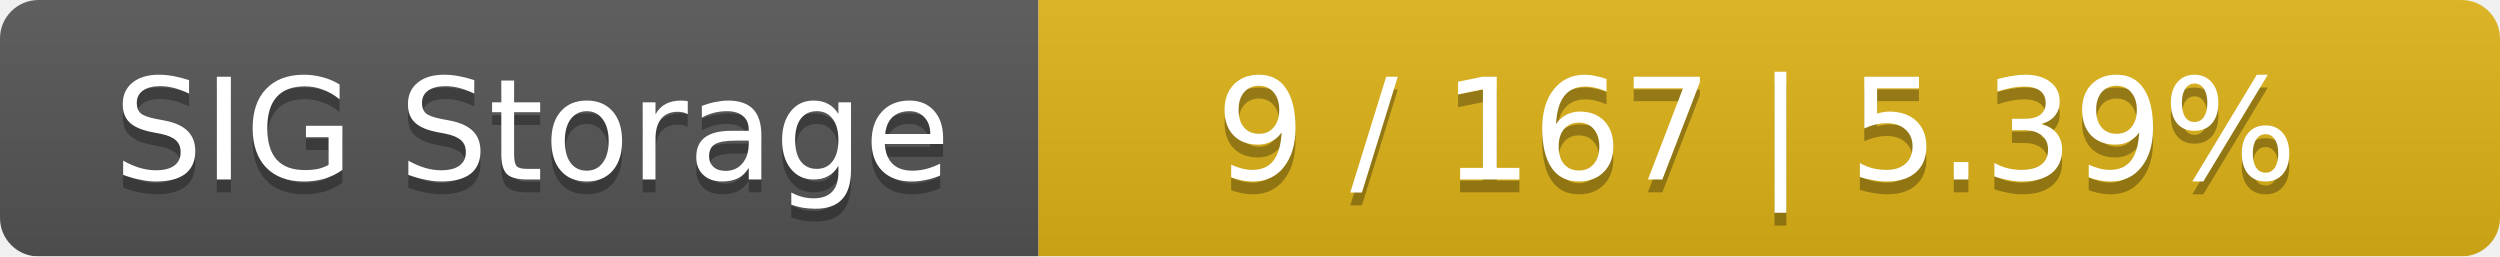
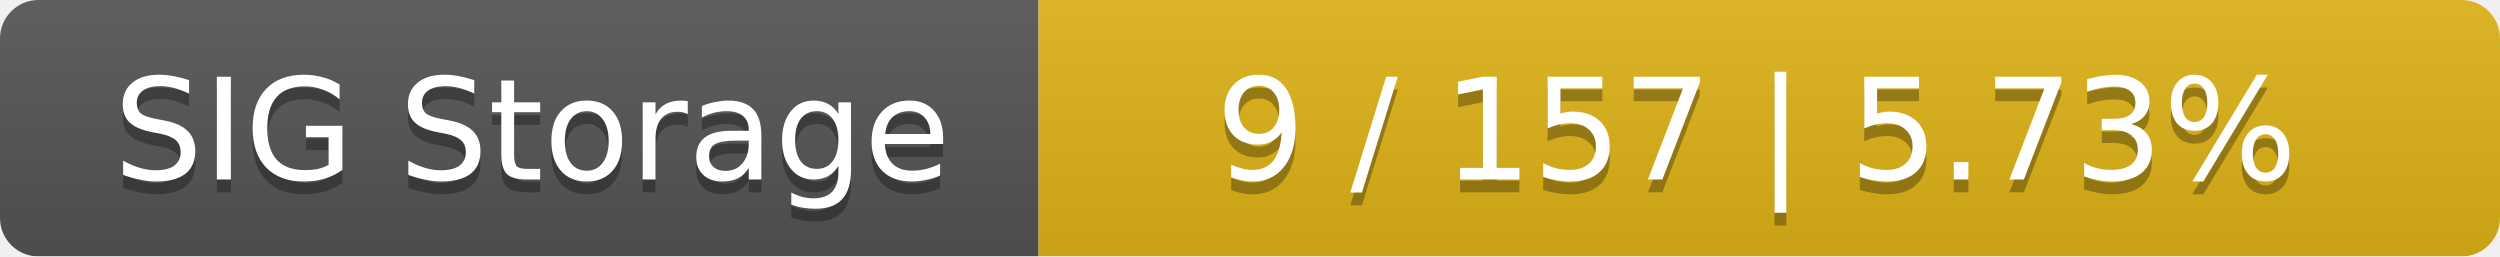
<svg xmlns="http://www.w3.org/2000/svg" width="195" height="20">
  <linearGradient id="smooth" x2="0" y2="100%">
    <stop offset="0" stop-color="#bbb" stop-opacity=".1" />
    <stop offset="1" stop-opacity=".1" />
  </linearGradient>
  <mask id="round">
    <rect width="195" height="20" rx="3" fill="#fff" />
  </mask>
  <g mask="url(#round)">
    <rect width="81" height="20" fill="#555" />
    <rect x="81" width="114" height="20" fill="#dfb317" />
    <rect width="195" height="20" fill="url(#smooth)" />
  </g>
  <g fill="#fff" text-anchor="middle" font-family="DejaVu Sans,Verdana,Geneva,sans-serif" font-size="11">
    <text x="41.5" y="15" fill="#010101" fill-opacity=".3">SIG Storage</text>
    <text x="41.5" y="14">SIG Storage</text>
-     <text x="137" y="15" fill="#010101" fill-opacity=".3">9 / 167    |    5.39%</text>
-     <text x="137" y="14">9 / 167    |    5.39%</text>
+     <text x="137" y="15" fill="#010101" fill-opacity=".3">9 / 157    |    5.73%</text>
+     <text x="137" y="14">9 / 157    |    5.73%</text>
  </g>
</svg>
